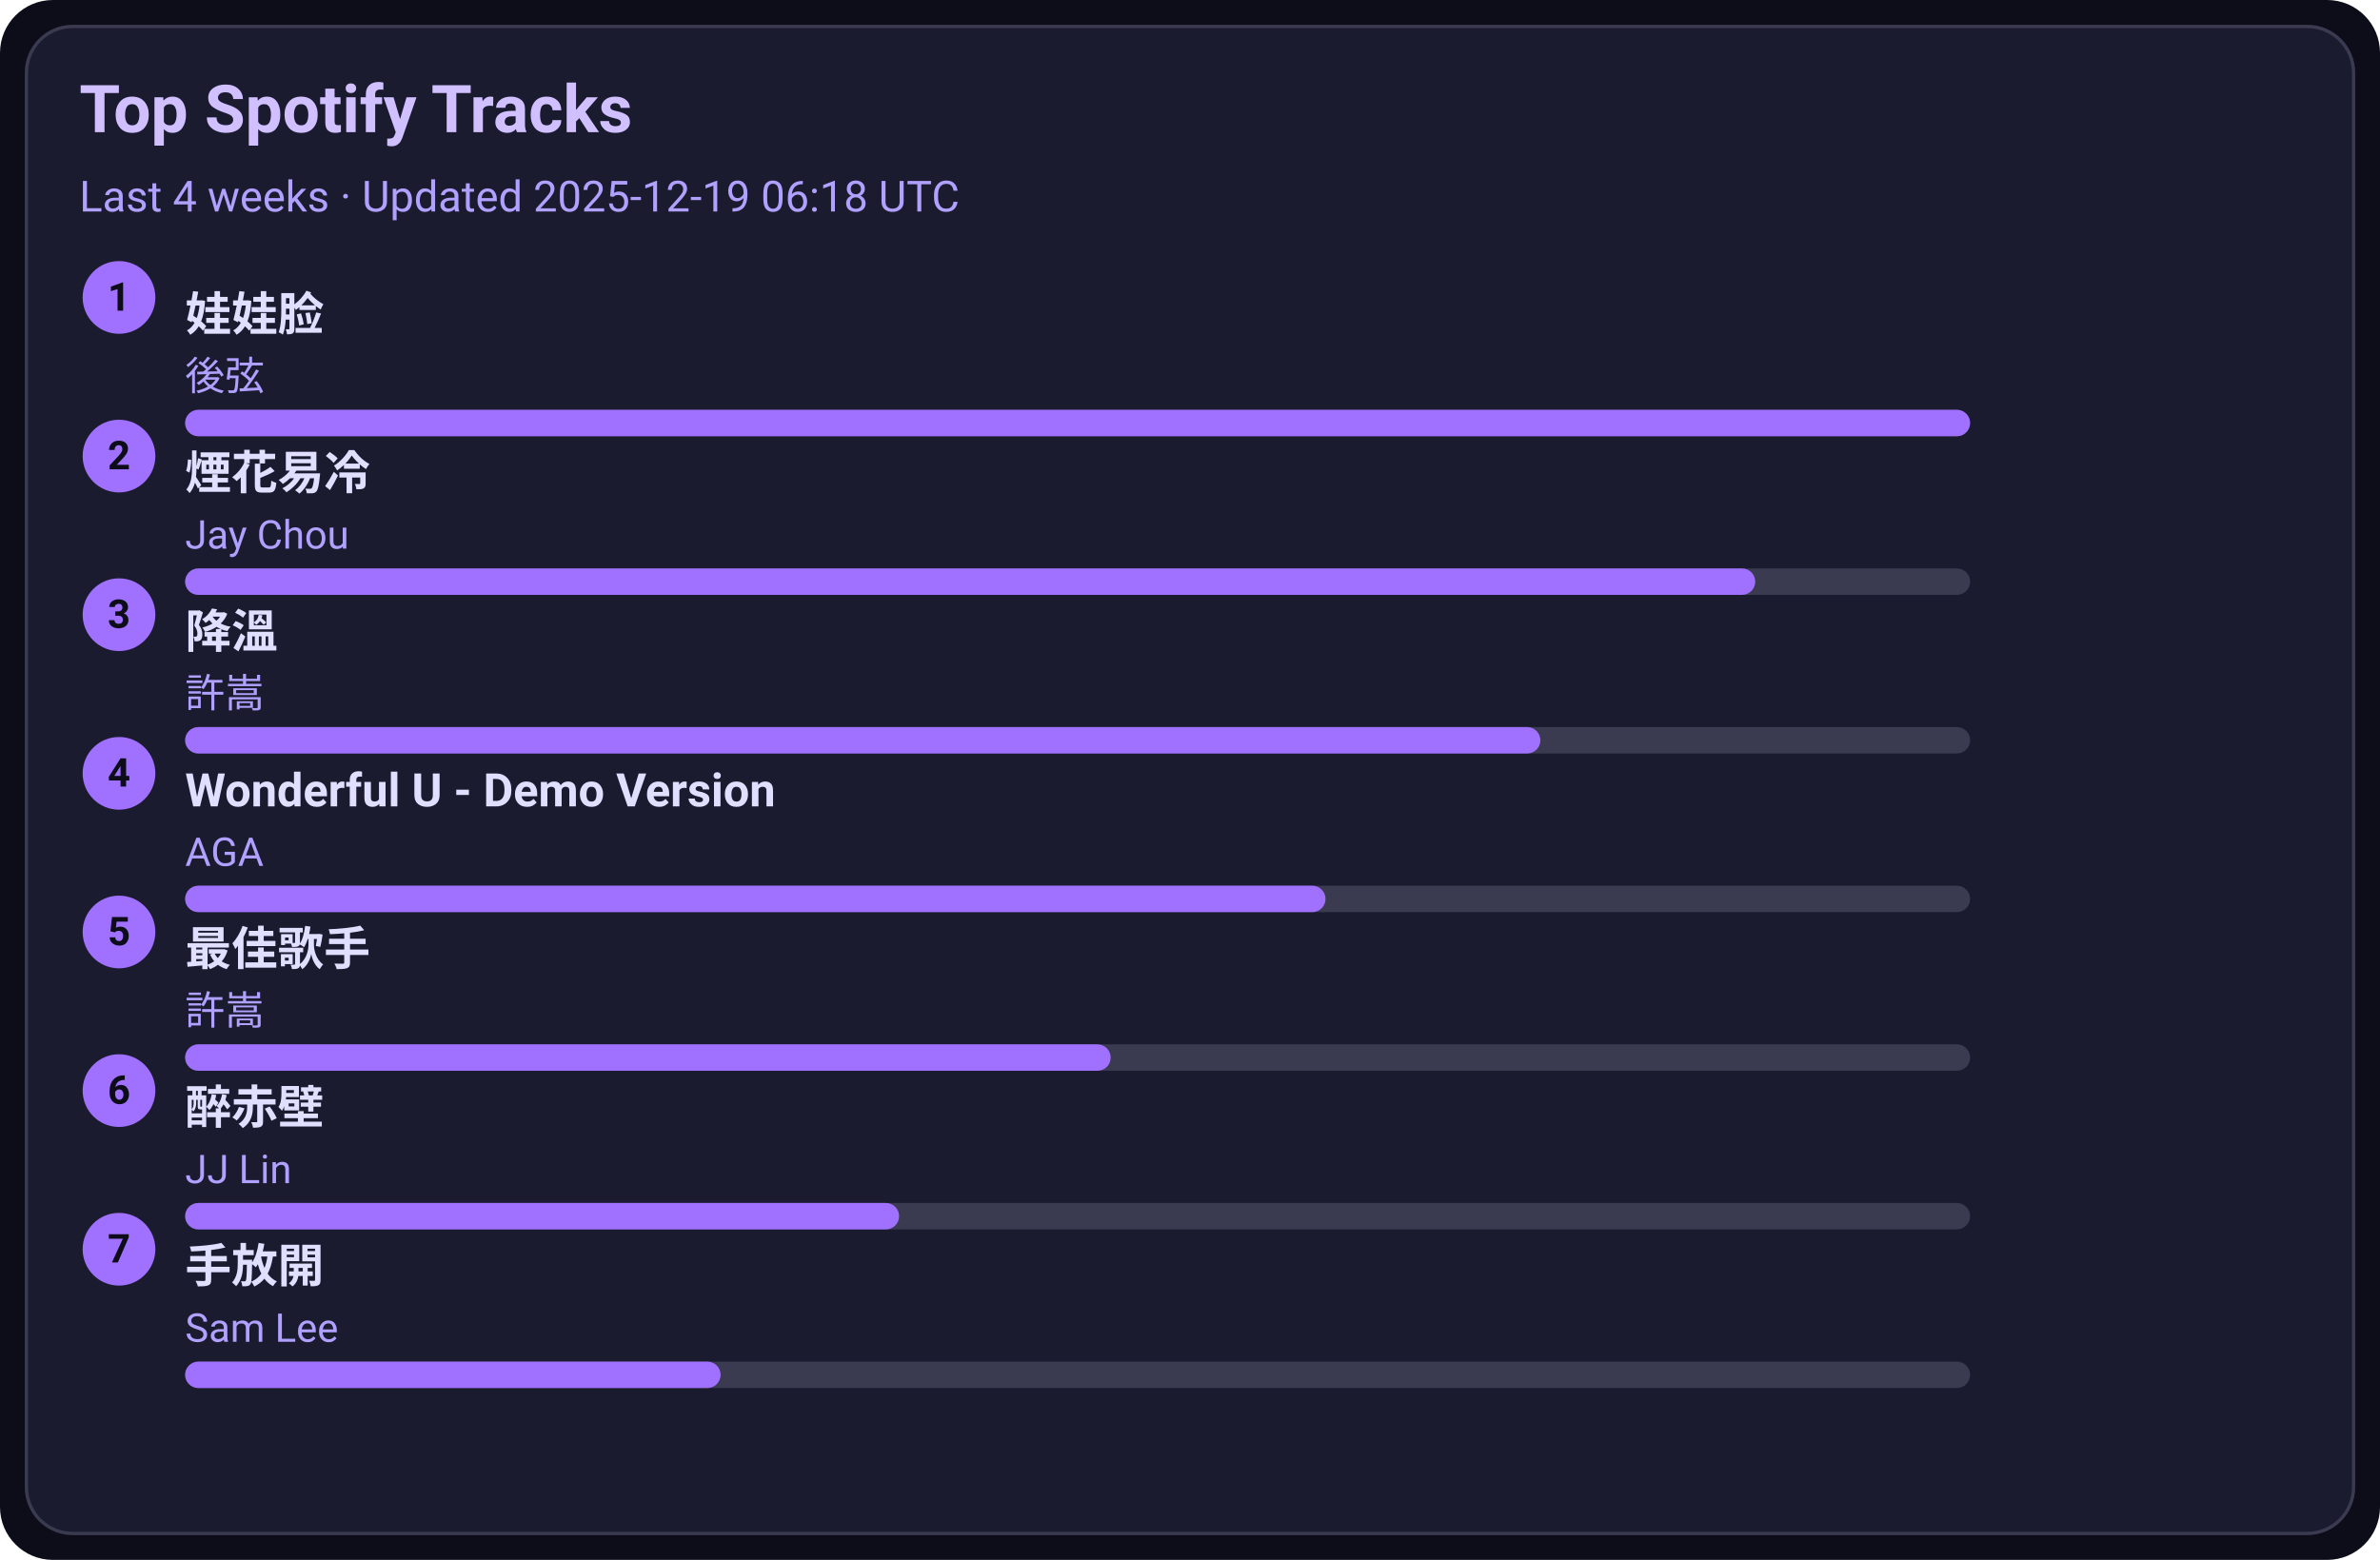
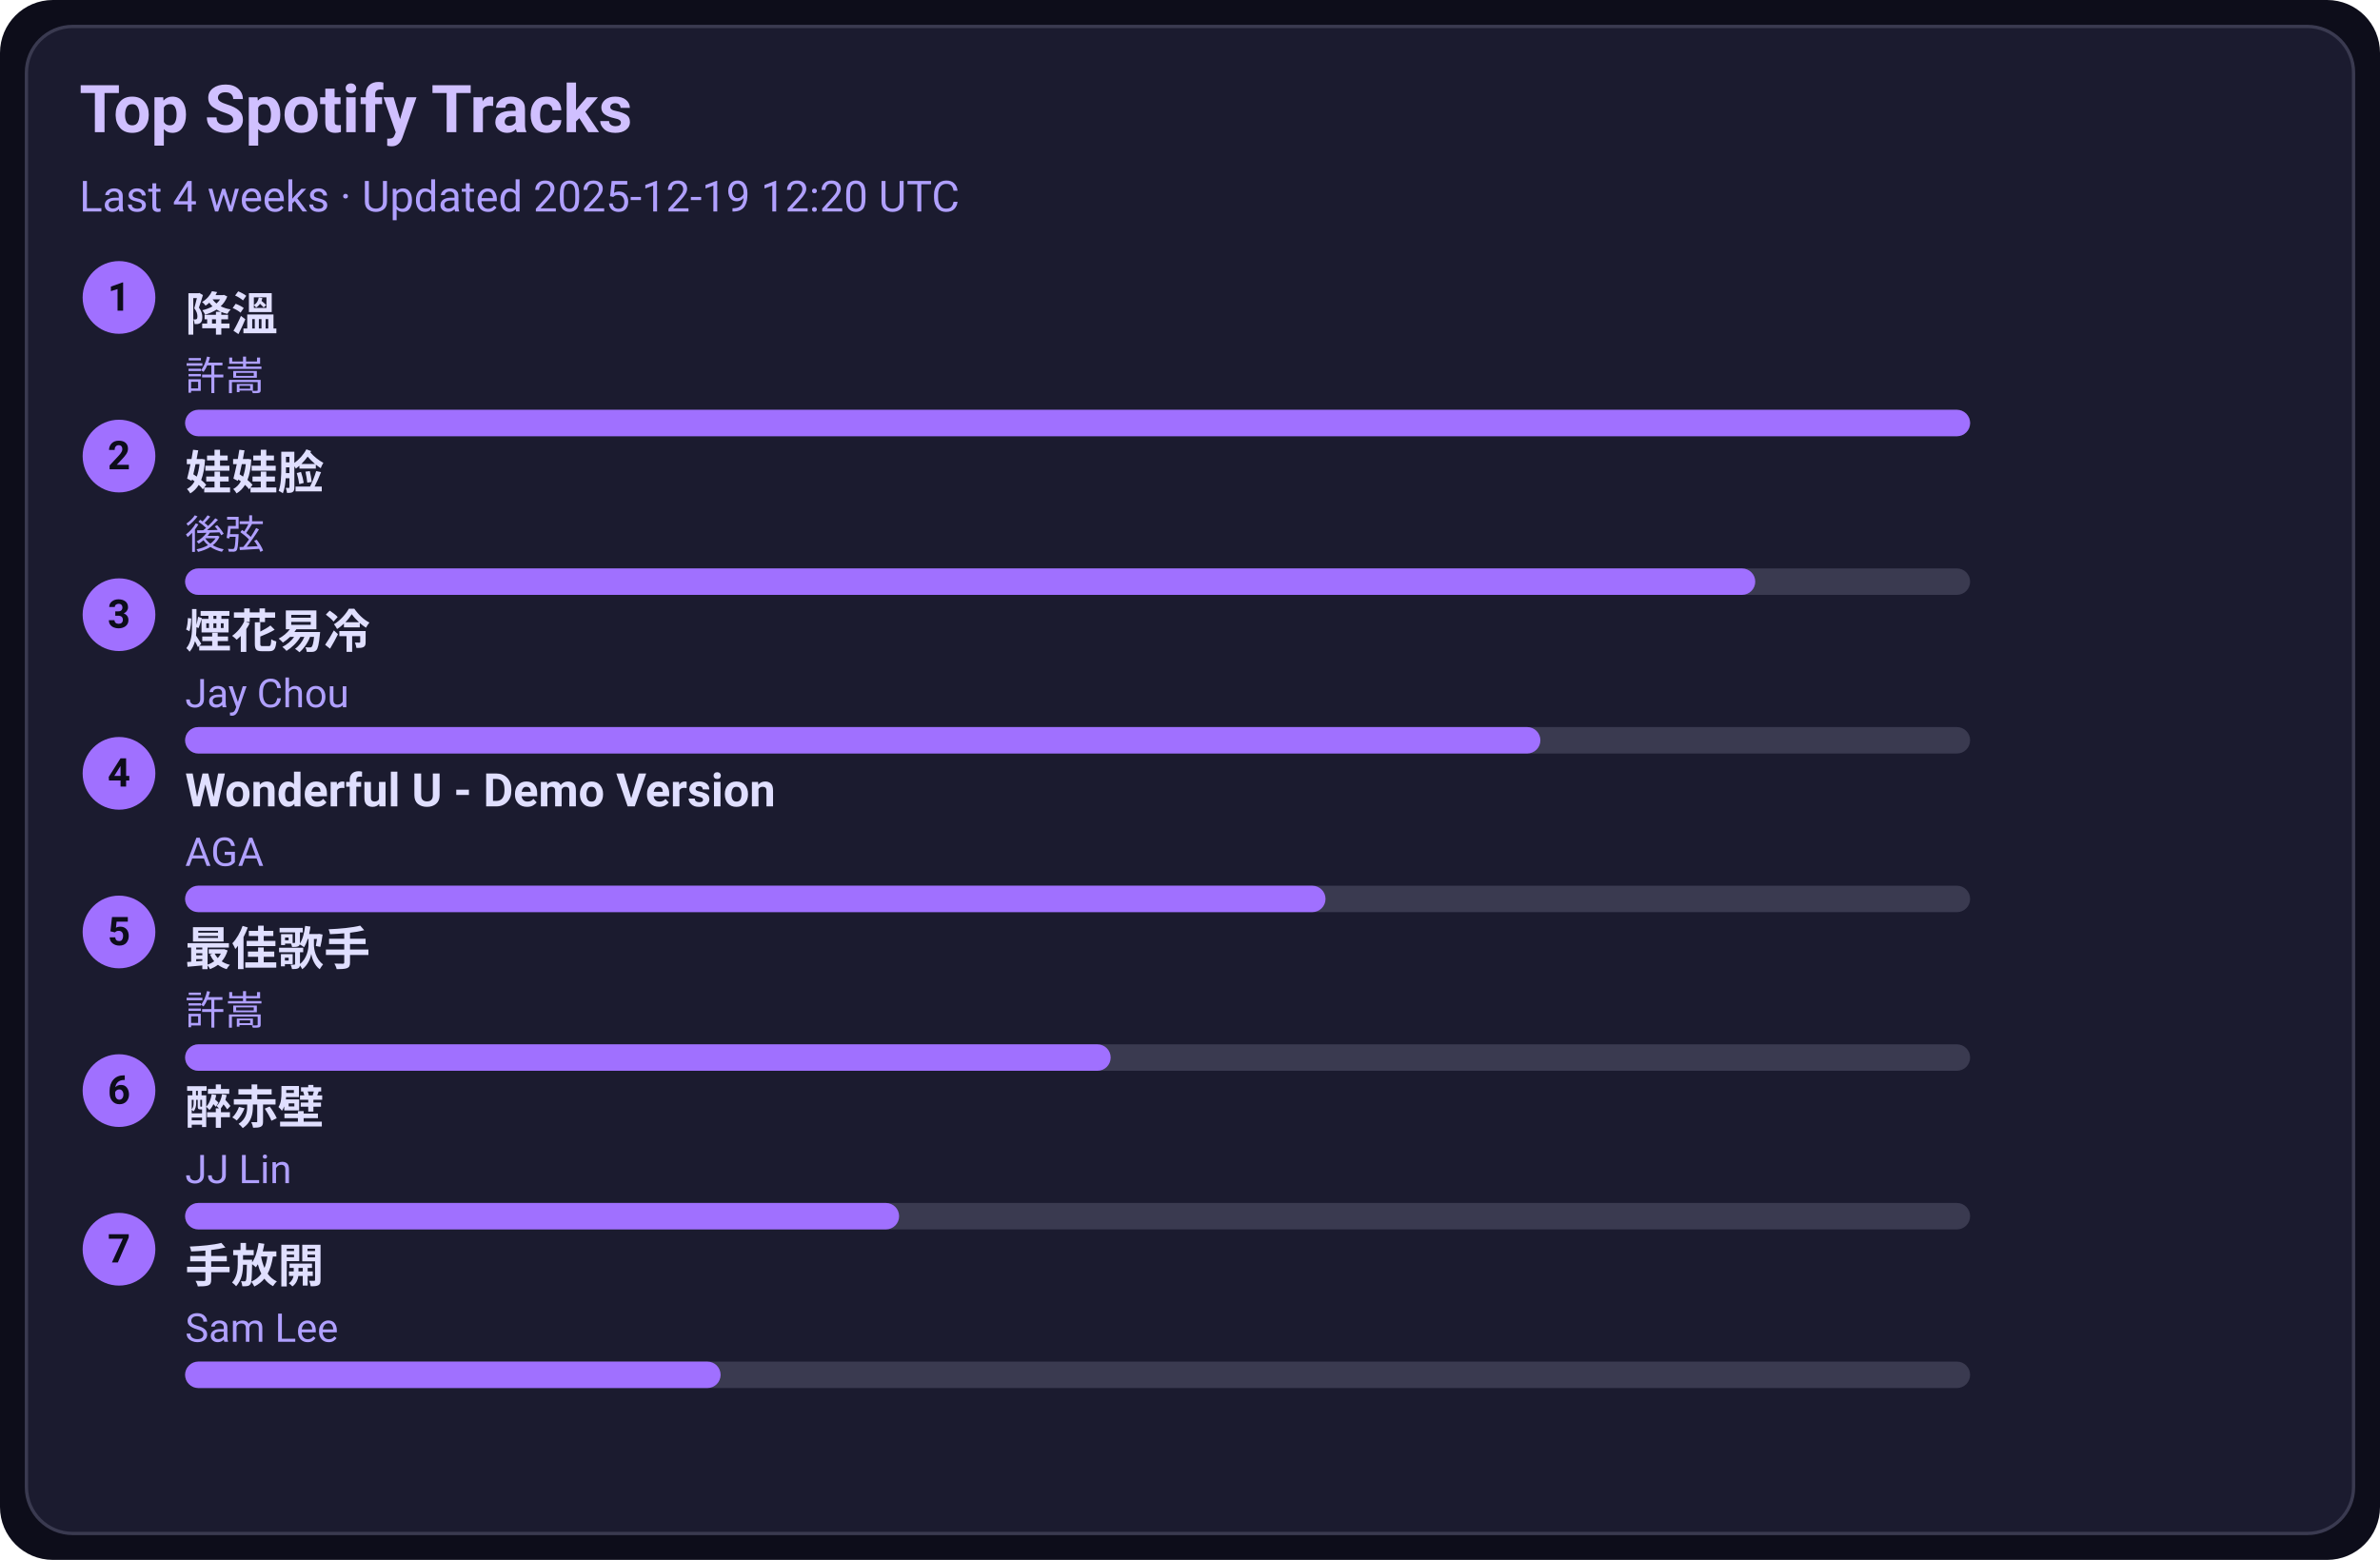
<svg xmlns="http://www.w3.org/2000/svg" width="720" height="472" viewBox="0 0 720 472">
  <style>text{font-family:-apple-system,BlinkMacSystemFont,Segoe UI,Roboto,Ubuntu,Helvetica Neue,Arial,Noto Sans,sans-serif}</style>
  <rect width="720" height="472" rx="16" fill="#0d0d1a" />
  <rect x="8" y="8" width="704" height="456" rx="14" fill="#1b1b2f" stroke="#3a3a50" />
  <text x="24" y="40" font-size="20" fill="#d0c0ff" font-weight="600">Top Spotify Tracks</text>
-   <text x="24" y="64" font-size="13" fill="#b0a0ff">Last 4 weeks · Updated 2025-12-19 06:18 UTC</text>
+   <text x="24" y="64" font-size="13" fill="#b0a0ff">Last 4 weeks · Updated 2025-12-19 12:20 UTC</text>
  <circle cx="36" cy="90" r="11" fill="#a070ff" />
  <text x="36" y="94" text-anchor="middle" font-size="12" fill="#0d0d1a" font-weight="700">1</text>
-   <a href="https://open.spotify.com/track/08ouEICweFmqfgPJnRIQkE" target="_blank" rel="noopener noreferrer">
-     <text x="56" y="100" font-size="14" fill="#e0dfff" font-weight="600">娃娃脸</text>
+   <a href="https://open.spotify.com/track/2q9uhrOfyOnBa3oWR1PfYT" target="_blank" rel="noopener noreferrer">
+     <text x="56" y="100" font-size="14" fill="#e0dfff" font-weight="600">降溫</text>
  </a>
-   <text x="56" y="118" font-size="12" fill="#b0a0ff">後弦</text>
+   <text x="56" y="118" font-size="12" fill="#b0a0ff">許嵩</text>
  <rect x="56" y="124" width="540" height="8" rx="4" fill="#3a3a50" />
  <rect x="56" y="124" width="540" height="8" rx="4" fill="#a070ff" />
  <circle cx="36" cy="138" r="11" fill="#a070ff" />
  <text x="36" y="142" text-anchor="middle" font-size="12" fill="#0d0d1a" font-weight="700">2</text>
-   <a href="https://open.spotify.com/track/24beWW0pQCJEF3IVSpIryu" target="_blank" rel="noopener noreferrer">
-     <text x="56" y="148" font-size="14" fill="#e0dfff" font-weight="600">煙花易冷</text>
+   <a href="https://open.spotify.com/track/08ouEICweFmqfgPJnRIQkE" target="_blank" rel="noopener noreferrer">
+     <text x="56" y="148" font-size="14" fill="#e0dfff" font-weight="600">娃娃脸</text>
  </a>
-   <text x="56" y="166" font-size="12" fill="#b0a0ff">Jay Chou</text>
+   <text x="56" y="166" font-size="12" fill="#b0a0ff">後弦</text>
  <rect x="56" y="172" width="540" height="8" rx="4" fill="#3a3a50" />
  <rect x="56" y="172" width="475" height="8" rx="4" fill="#a070ff" />
  <circle cx="36" cy="186" r="11" fill="#a070ff" />
  <text x="36" y="190" text-anchor="middle" font-size="12" fill="#0d0d1a" font-weight="700">3</text>
-   <a href="https://open.spotify.com/track/2q9uhrOfyOnBa3oWR1PfYT" target="_blank" rel="noopener noreferrer">
-     <text x="56" y="196" font-size="14" fill="#e0dfff" font-weight="600">降溫</text>
+   <a href="https://open.spotify.com/track/24beWW0pQCJEF3IVSpIryu" target="_blank" rel="noopener noreferrer">
+     <text x="56" y="196" font-size="14" fill="#e0dfff" font-weight="600">煙花易冷</text>
  </a>
-   <text x="56" y="214" font-size="12" fill="#b0a0ff">許嵩</text>
+   <text x="56" y="214" font-size="12" fill="#b0a0ff">Jay Chou</text>
  <rect x="56" y="220" width="540" height="8" rx="4" fill="#3a3a50" />
  <rect x="56" y="220" width="410" height="8" rx="4" fill="#a070ff" />
  <circle cx="36" cy="234" r="11" fill="#a070ff" />
  <text x="36" y="238" text-anchor="middle" font-size="12" fill="#0d0d1a" font-weight="700">4</text>
  <a href="https://open.spotify.com/track/2eSNpIOFoi1Q8wxw6CycXJ" target="_blank" rel="noopener noreferrer">
    <text x="56" y="244" font-size="14" fill="#e0dfff" font-weight="600">Wonderful U - Demo Version</text>
  </a>
  <text x="56" y="262" font-size="12" fill="#b0a0ff">AGA</text>
  <rect x="56" y="268" width="540" height="8" rx="4" fill="#3a3a50" />
  <rect x="56" y="268" width="345" height="8" rx="4" fill="#a070ff" />
  <circle cx="36" cy="282" r="11" fill="#a070ff" />
  <text x="36" y="286" text-anchor="middle" font-size="12" fill="#0d0d1a" font-weight="700">5</text>
  <a href="https://open.spotify.com/track/1tXkID53w0fBaY5p3MjNxN" target="_blank" rel="noopener noreferrer">
    <text x="56" y="292" font-size="14" fill="#e0dfff" font-weight="600">最佳歌手</text>
  </a>
  <text x="56" y="310" font-size="12" fill="#b0a0ff">許嵩</text>
  <rect x="56" y="316" width="540" height="8" rx="4" fill="#3a3a50" />
  <rect x="56" y="316" width="280" height="8" rx="4" fill="#a070ff" />
  <circle cx="36" cy="330" r="11" fill="#a070ff" />
  <text x="36" y="334" text-anchor="middle" font-size="12" fill="#0d0d1a" font-weight="700">6</text>
  <a href="https://open.spotify.com/track/69lAYqbyHL1A0gctdLd9WV" target="_blank" rel="noopener noreferrer">
    <text x="56" y="340" font-size="14" fill="#e0dfff" font-weight="600">醉赤壁</text>
  </a>
  <text x="56" y="358" font-size="12" fill="#b0a0ff">JJ Lin</text>
  <rect x="56" y="364" width="540" height="8" rx="4" fill="#3a3a50" />
  <rect x="56" y="364" width="216" height="8" rx="4" fill="#a070ff" />
  <circle cx="36" cy="378" r="11" fill="#a070ff" />
  <text x="36" y="382" text-anchor="middle" font-size="12" fill="#0d0d1a" font-weight="700">7</text>
  <a href="https://open.spotify.com/track/2Dd9EXYXI2NNrLG61OtWQv" target="_blank" rel="noopener noreferrer">
    <text x="56" y="388" font-size="14" fill="#e0dfff" font-weight="600">手放開</text>
  </a>
  <text x="56" y="406" font-size="12" fill="#b0a0ff">Sam Lee</text>
  <rect x="56" y="412" width="540" height="8" rx="4" fill="#3a3a50" />
  <rect x="56" y="412" width="162" height="8" rx="4" fill="#a070ff" />
</svg>
